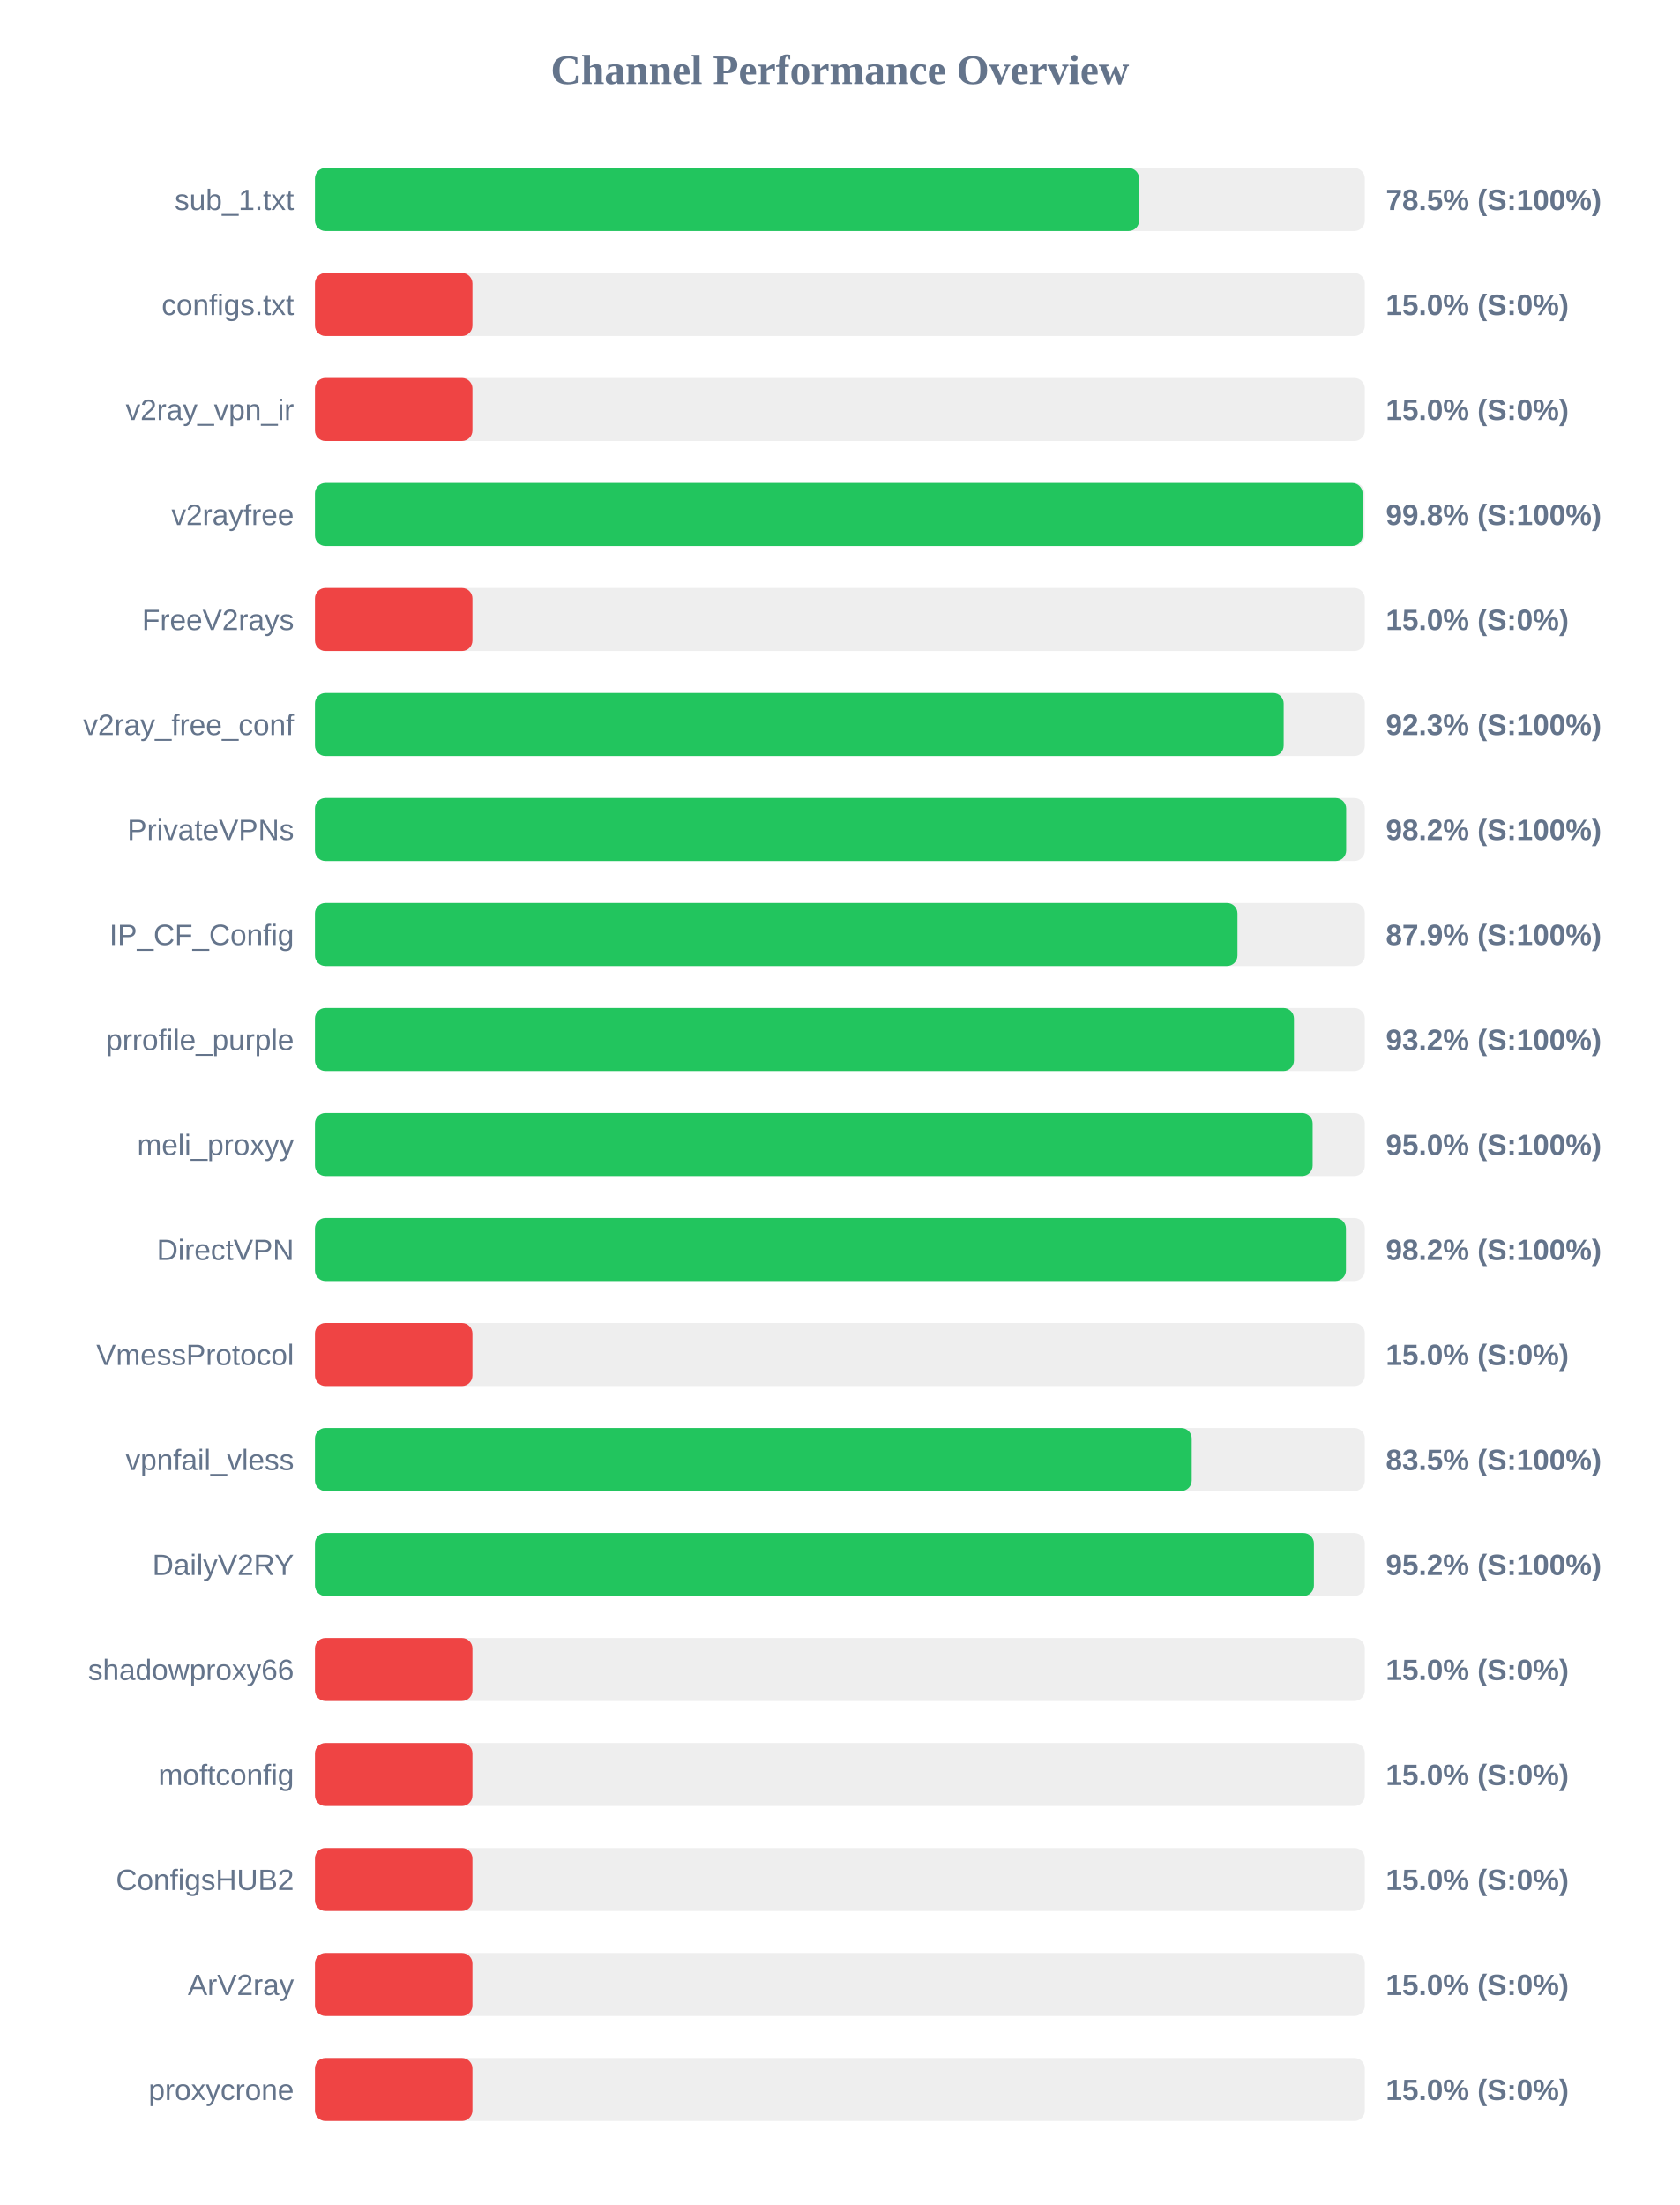
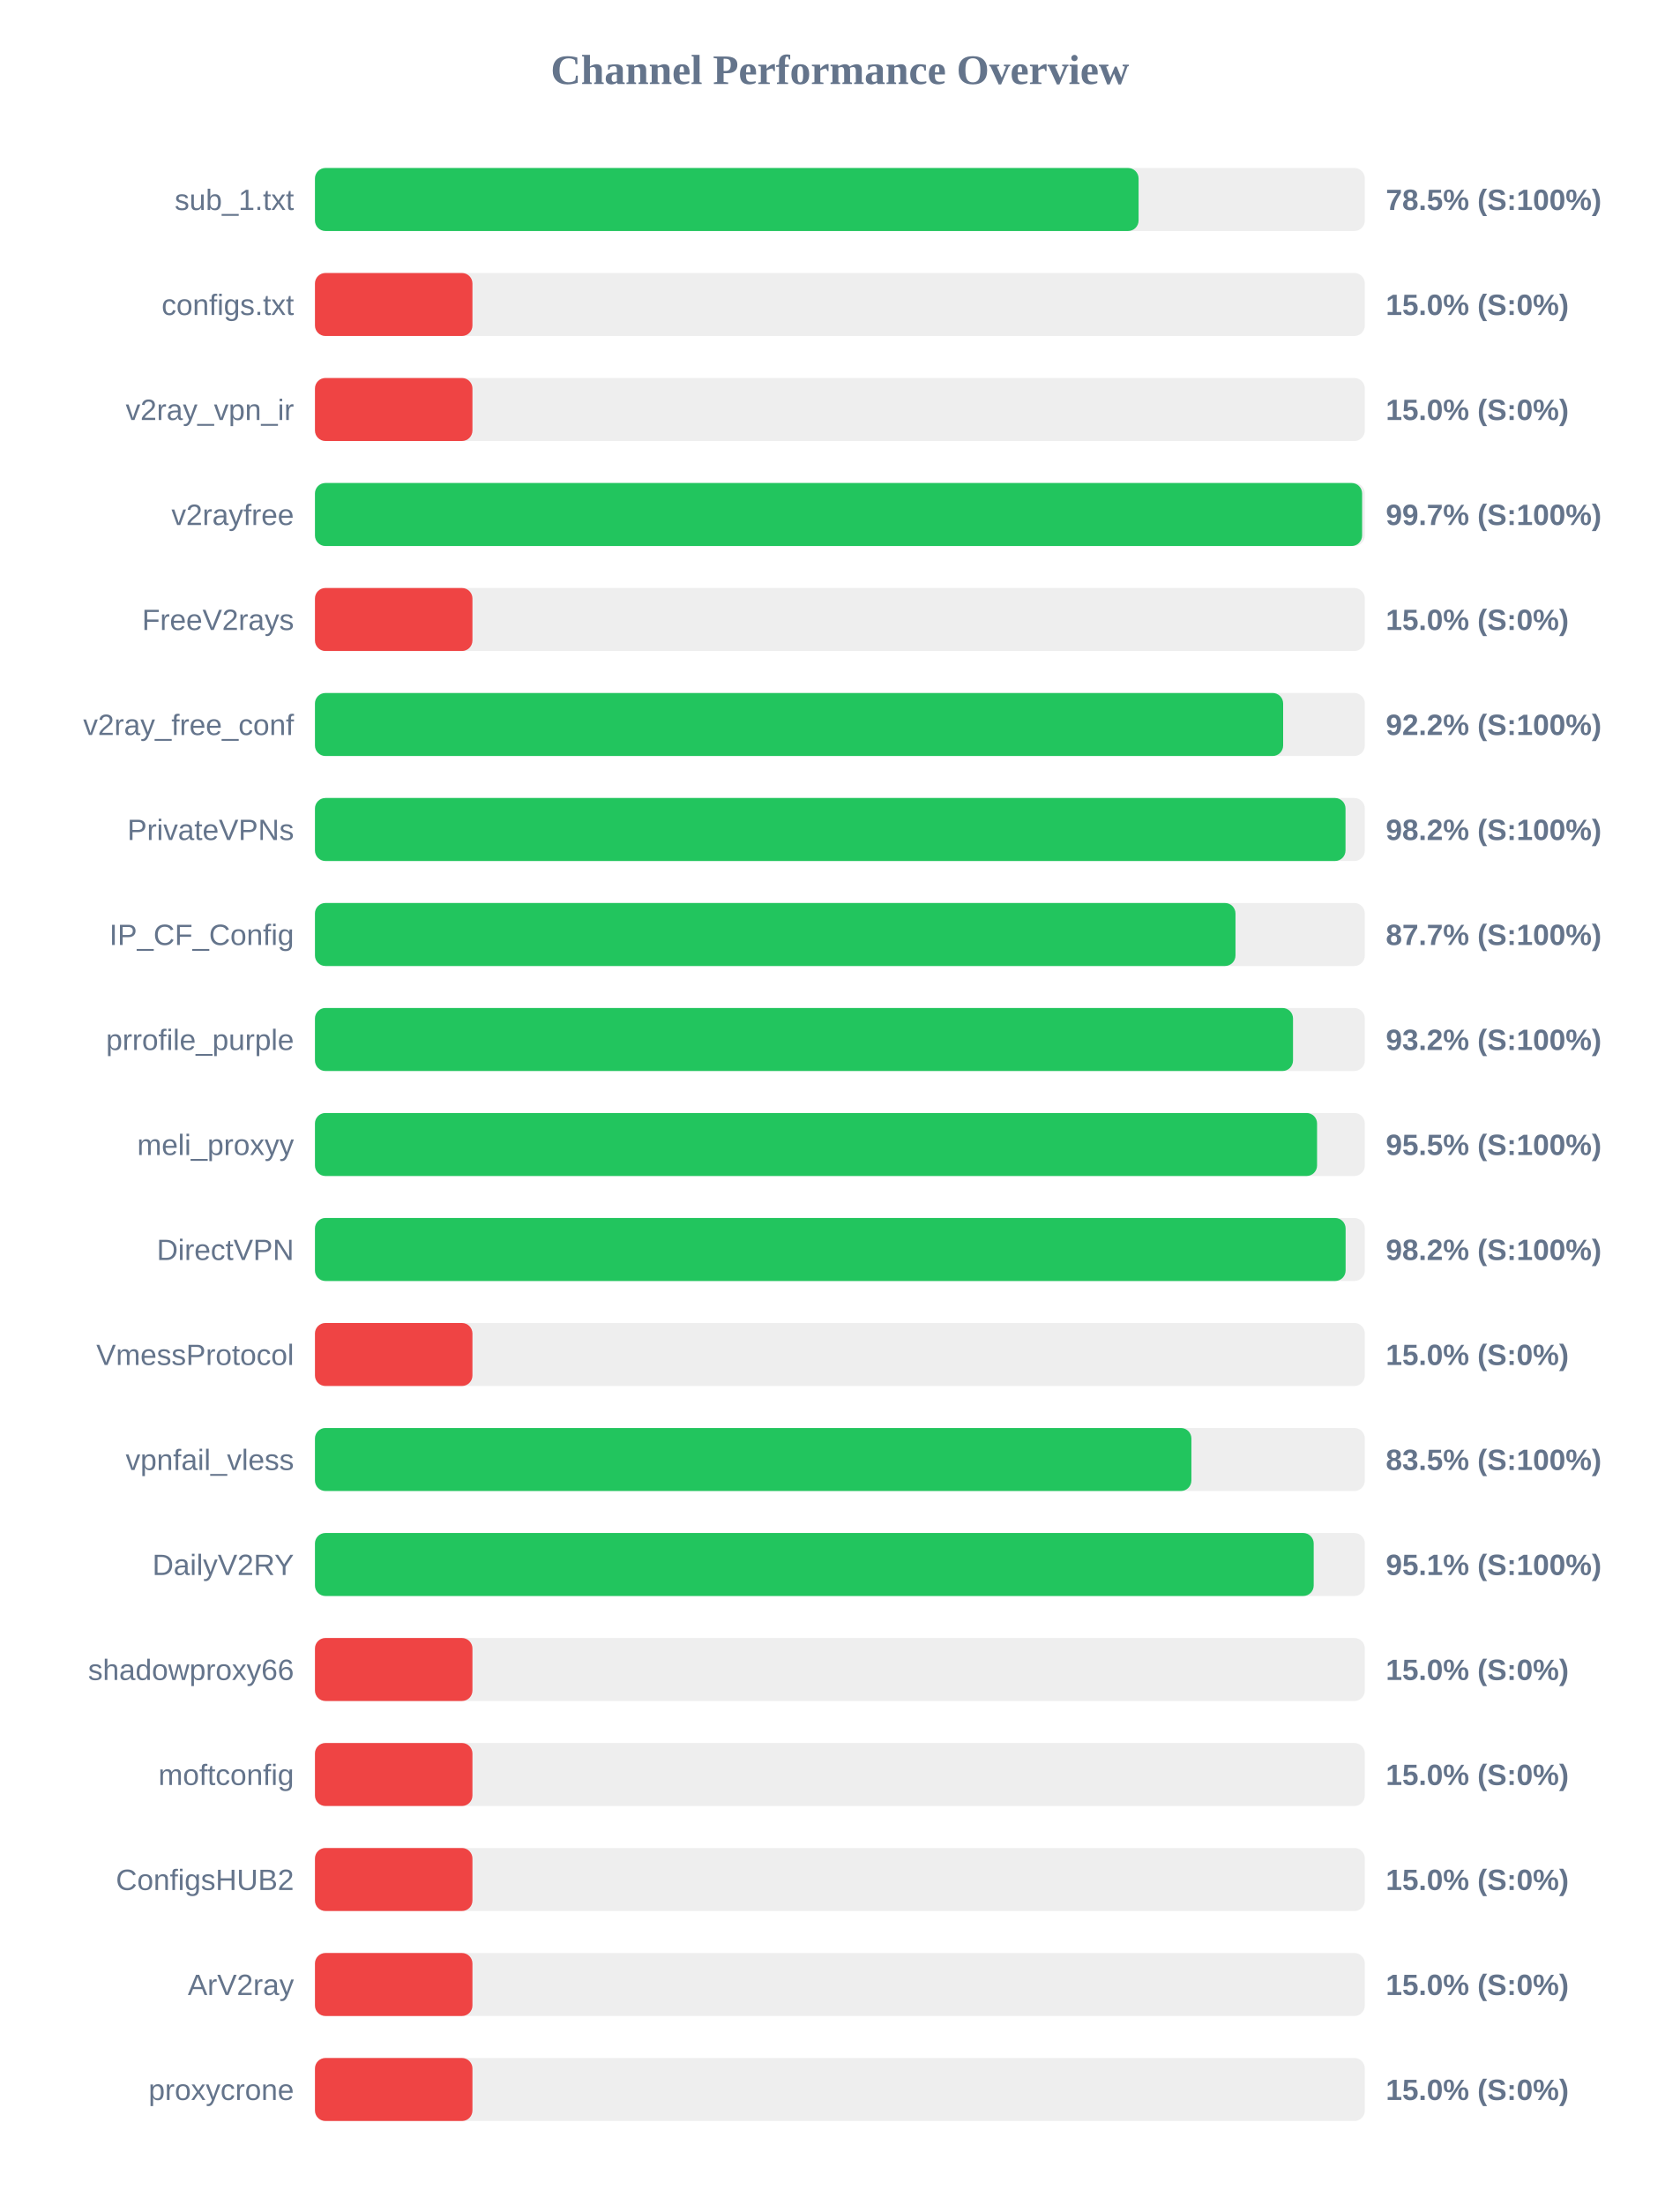
<svg xmlns="http://www.w3.org/2000/svg" width="800" height="1050" version="1.1">
  <style>
        .row { font: 14px Arial; fill: #64748b; }
        .score { font: bold 14px Arial; fill: #64748b; }
    </style>
  <text x="400" y="40" text-anchor="middle" font-size="20px" font-weight="bold" fill="#64748b">Channel Performance Overview</text>
  <rect x="150" y="80" width="500" height="30" fill="#eee" rx="5" />
-   <rect x="150" y="80" width="392.5" height="30" fill="#22c55e" rx="5" />
+   <rect x="150" y="80" width="392.25" height="30" fill="#22c55e" rx="5" />
  <text x="140" y="100" text-anchor="end" class="row">sub_1.txt</text>
  <text x="660" y="100" text-anchor="start" class="score">78.5% (S:100%)</text>
  <rect x="150" y="130" width="500" height="30" fill="#eee" rx="5" />
  <rect x="150" y="130" width="75.0" height="30" fill="#ef4444" rx="5" />
  <text x="140" y="150" text-anchor="end" class="row">configs.txt</text>
  <text x="660" y="150" text-anchor="start" class="score">15.0% (S:0%)</text>
  <rect x="150" y="180" width="500" height="30" fill="#eee" rx="5" />
  <rect x="150" y="180" width="75.0" height="30" fill="#ef4444" rx="5" />
  <text x="140" y="200" text-anchor="end" class="row">v2ray_vpn_ir</text>
  <text x="660" y="200" text-anchor="start" class="score">15.0% (S:0%)</text>
  <rect x="150" y="230" width="500" height="30" fill="#eee" rx="5" />
-   <rect x="150" y="230" width="498.95" height="30" fill="#22c55e" rx="5" />
+   <rect x="150" y="230" width="498.7" height="30" fill="#22c55e" rx="5" />
  <text x="140" y="250" text-anchor="end" class="row">v2rayfree</text>
-   <text x="660" y="250" text-anchor="start" class="score">99.8% (S:100%)</text>
+   <text x="660" y="250" text-anchor="start" class="score">99.7% (S:100%)</text>
  <rect x="150" y="280" width="500" height="30" fill="#eee" rx="5" />
  <rect x="150" y="280" width="75.0" height="30" fill="#ef4444" rx="5" />
  <text x="140" y="300" text-anchor="end" class="row">FreeV2rays</text>
  <text x="660" y="300" text-anchor="start" class="score">15.0% (S:0%)</text>
  <rect x="150" y="330" width="500" height="30" fill="#eee" rx="5" />
-   <rect x="150" y="330" width="461.35" height="30" fill="#22c55e" rx="5" />
+   <rect x="150" y="330" width="461.1" height="30" fill="#22c55e" rx="5" />
  <text x="140" y="350" text-anchor="end" class="row">v2ray_free_conf</text>
-   <text x="660" y="350" text-anchor="start" class="score">92.3% (S:100%)</text>
+   <text x="660" y="350" text-anchor="start" class="score">92.2% (S:100%)</text>
  <rect x="150" y="380" width="500" height="30" fill="#eee" rx="5" />
-   <rect x="150" y="380" width="491.1" height="30" fill="#22c55e" rx="5" />
+   <rect x="150" y="380" width="490.8" height="30" fill="#22c55e" rx="5" />
  <text x="140" y="400" text-anchor="end" class="row">PrivateVPNs</text>
  <text x="660" y="400" text-anchor="start" class="score">98.2% (S:100%)</text>
  <rect x="150" y="430" width="500" height="30" fill="#eee" rx="5" />
-   <rect x="150" y="430" width="439.35" height="30" fill="#22c55e" rx="5" />
+   <rect x="150" y="430" width="438.4" height="30" fill="#22c55e" rx="5" />
  <text x="140" y="450" text-anchor="end" class="row">IP_CF_Config</text>
-   <text x="660" y="450" text-anchor="start" class="score">87.9% (S:100%)</text>
+   <text x="660" y="450" text-anchor="start" class="score">87.7% (S:100%)</text>
  <rect x="150" y="480" width="500" height="30" fill="#eee" rx="5" />
-   <rect x="150" y="480" width="466.25" height="30" fill="#22c55e" rx="5" />
+   <rect x="150" y="480" width="465.8" height="30" fill="#22c55e" rx="5" />
  <text x="140" y="500" text-anchor="end" class="row">prrofile_purple</text>
  <text x="660" y="500" text-anchor="start" class="score">93.2% (S:100%)</text>
  <rect x="150" y="530" width="500" height="30" fill="#eee" rx="5" />
-   <rect x="150" y="530" width="475.15" height="30" fill="#22c55e" rx="5" />
+   <rect x="150" y="530" width="477.25" height="30" fill="#22c55e" rx="5" />
  <text x="140" y="550" text-anchor="end" class="row">meli_proxyy</text>
-   <text x="660" y="550" text-anchor="start" class="score">95.0% (S:100%)</text>
+   <text x="660" y="550" text-anchor="start" class="score">95.5% (S:100%)</text>
  <rect x="150" y="580" width="500" height="30" fill="#eee" rx="5" />
-   <rect x="150" y="580" width="491.0" height="30" fill="#22c55e" rx="5" />
+   <rect x="150" y="580" width="490.85" height="30" fill="#22c55e" rx="5" />
  <text x="140" y="600" text-anchor="end" class="row">DirectVPN</text>
  <text x="660" y="600" text-anchor="start" class="score">98.2% (S:100%)</text>
  <rect x="150" y="630" width="500" height="30" fill="#eee" rx="5" />
  <rect x="150" y="630" width="75.0" height="30" fill="#ef4444" rx="5" />
  <text x="140" y="650" text-anchor="end" class="row">VmessProtocol</text>
  <text x="660" y="650" text-anchor="start" class="score">15.0% (S:0%)</text>
  <rect x="150" y="680" width="500" height="30" fill="#eee" rx="5" />
-   <rect x="150" y="680" width="417.55" height="30" fill="#22c55e" rx="5" />
+   <rect x="150" y="680" width="417.4" height="30" fill="#22c55e" rx="5" />
  <text x="140" y="700" text-anchor="end" class="row">vpnfail_vless</text>
  <text x="660" y="700" text-anchor="start" class="score">83.5% (S:100%)</text>
  <rect x="150" y="730" width="500" height="30" fill="#eee" rx="5" />
-   <rect x="150" y="730" width="475.75" height="30" fill="#22c55e" rx="5" />
+   <rect x="150" y="730" width="475.65" height="30" fill="#22c55e" rx="5" />
  <text x="140" y="750" text-anchor="end" class="row">DailyV2RY</text>
-   <text x="660" y="750" text-anchor="start" class="score">95.2% (S:100%)</text>
+   <text x="660" y="750" text-anchor="start" class="score">95.1% (S:100%)</text>
  <rect x="150" y="780" width="500" height="30" fill="#eee" rx="5" />
  <rect x="150" y="780" width="75.0" height="30" fill="#ef4444" rx="5" />
  <text x="140" y="800" text-anchor="end" class="row">shadowproxy66</text>
  <text x="660" y="800" text-anchor="start" class="score">15.0% (S:0%)</text>
  <rect x="150" y="830" width="500" height="30" fill="#eee" rx="5" />
  <rect x="150" y="830" width="75.0" height="30" fill="#ef4444" rx="5" />
  <text x="140" y="850" text-anchor="end" class="row">moftconfig</text>
  <text x="660" y="850" text-anchor="start" class="score">15.0% (S:0%)</text>
  <rect x="150" y="880" width="500" height="30" fill="#eee" rx="5" />
  <rect x="150" y="880" width="75.0" height="30" fill="#ef4444" rx="5" />
  <text x="140" y="900" text-anchor="end" class="row">ConfigsHUB2</text>
  <text x="660" y="900" text-anchor="start" class="score">15.0% (S:0%)</text>
  <rect x="150" y="930" width="500" height="30" fill="#eee" rx="5" />
  <rect x="150" y="930" width="75.0" height="30" fill="#ef4444" rx="5" />
  <text x="140" y="950" text-anchor="end" class="row">ArV2ray</text>
  <text x="660" y="950" text-anchor="start" class="score">15.0% (S:0%)</text>
  <rect x="150" y="980" width="500" height="30" fill="#eee" rx="5" />
  <rect x="150" y="980" width="75.0" height="30" fill="#ef4444" rx="5" />
  <text x="140" y="1000" text-anchor="end" class="row">proxycrone</text>
  <text x="660" y="1000" text-anchor="start" class="score">15.0% (S:0%)</text>
</svg>
